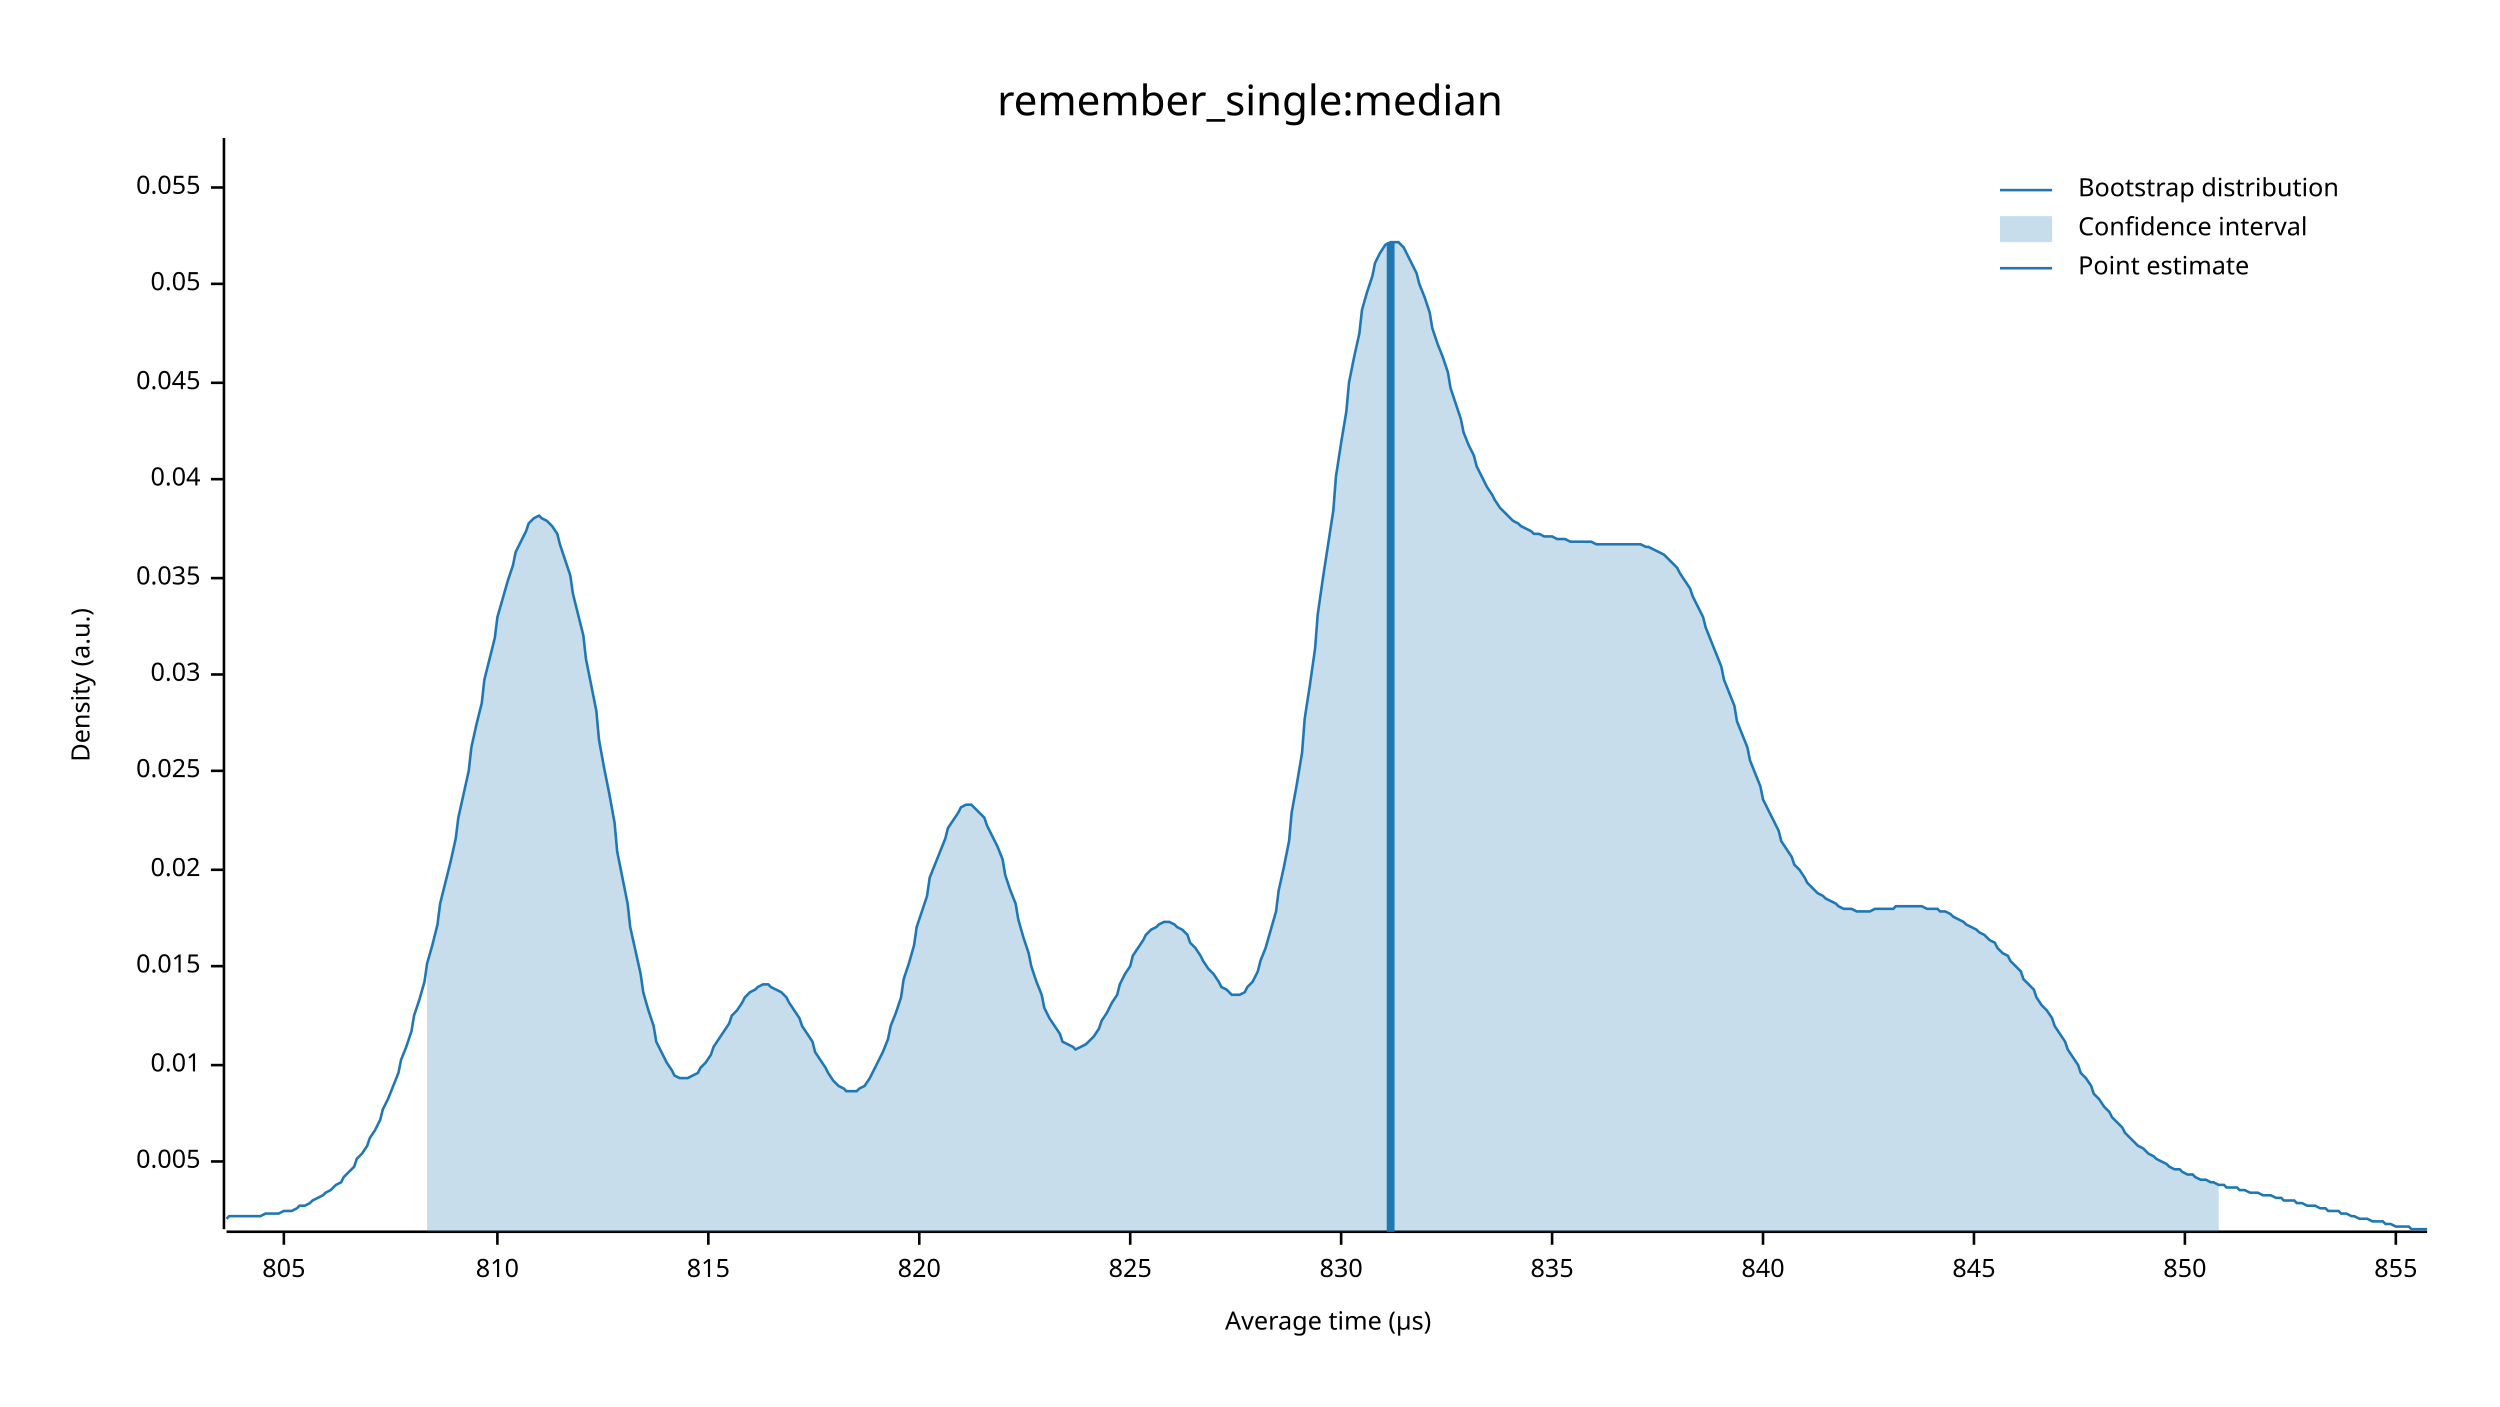
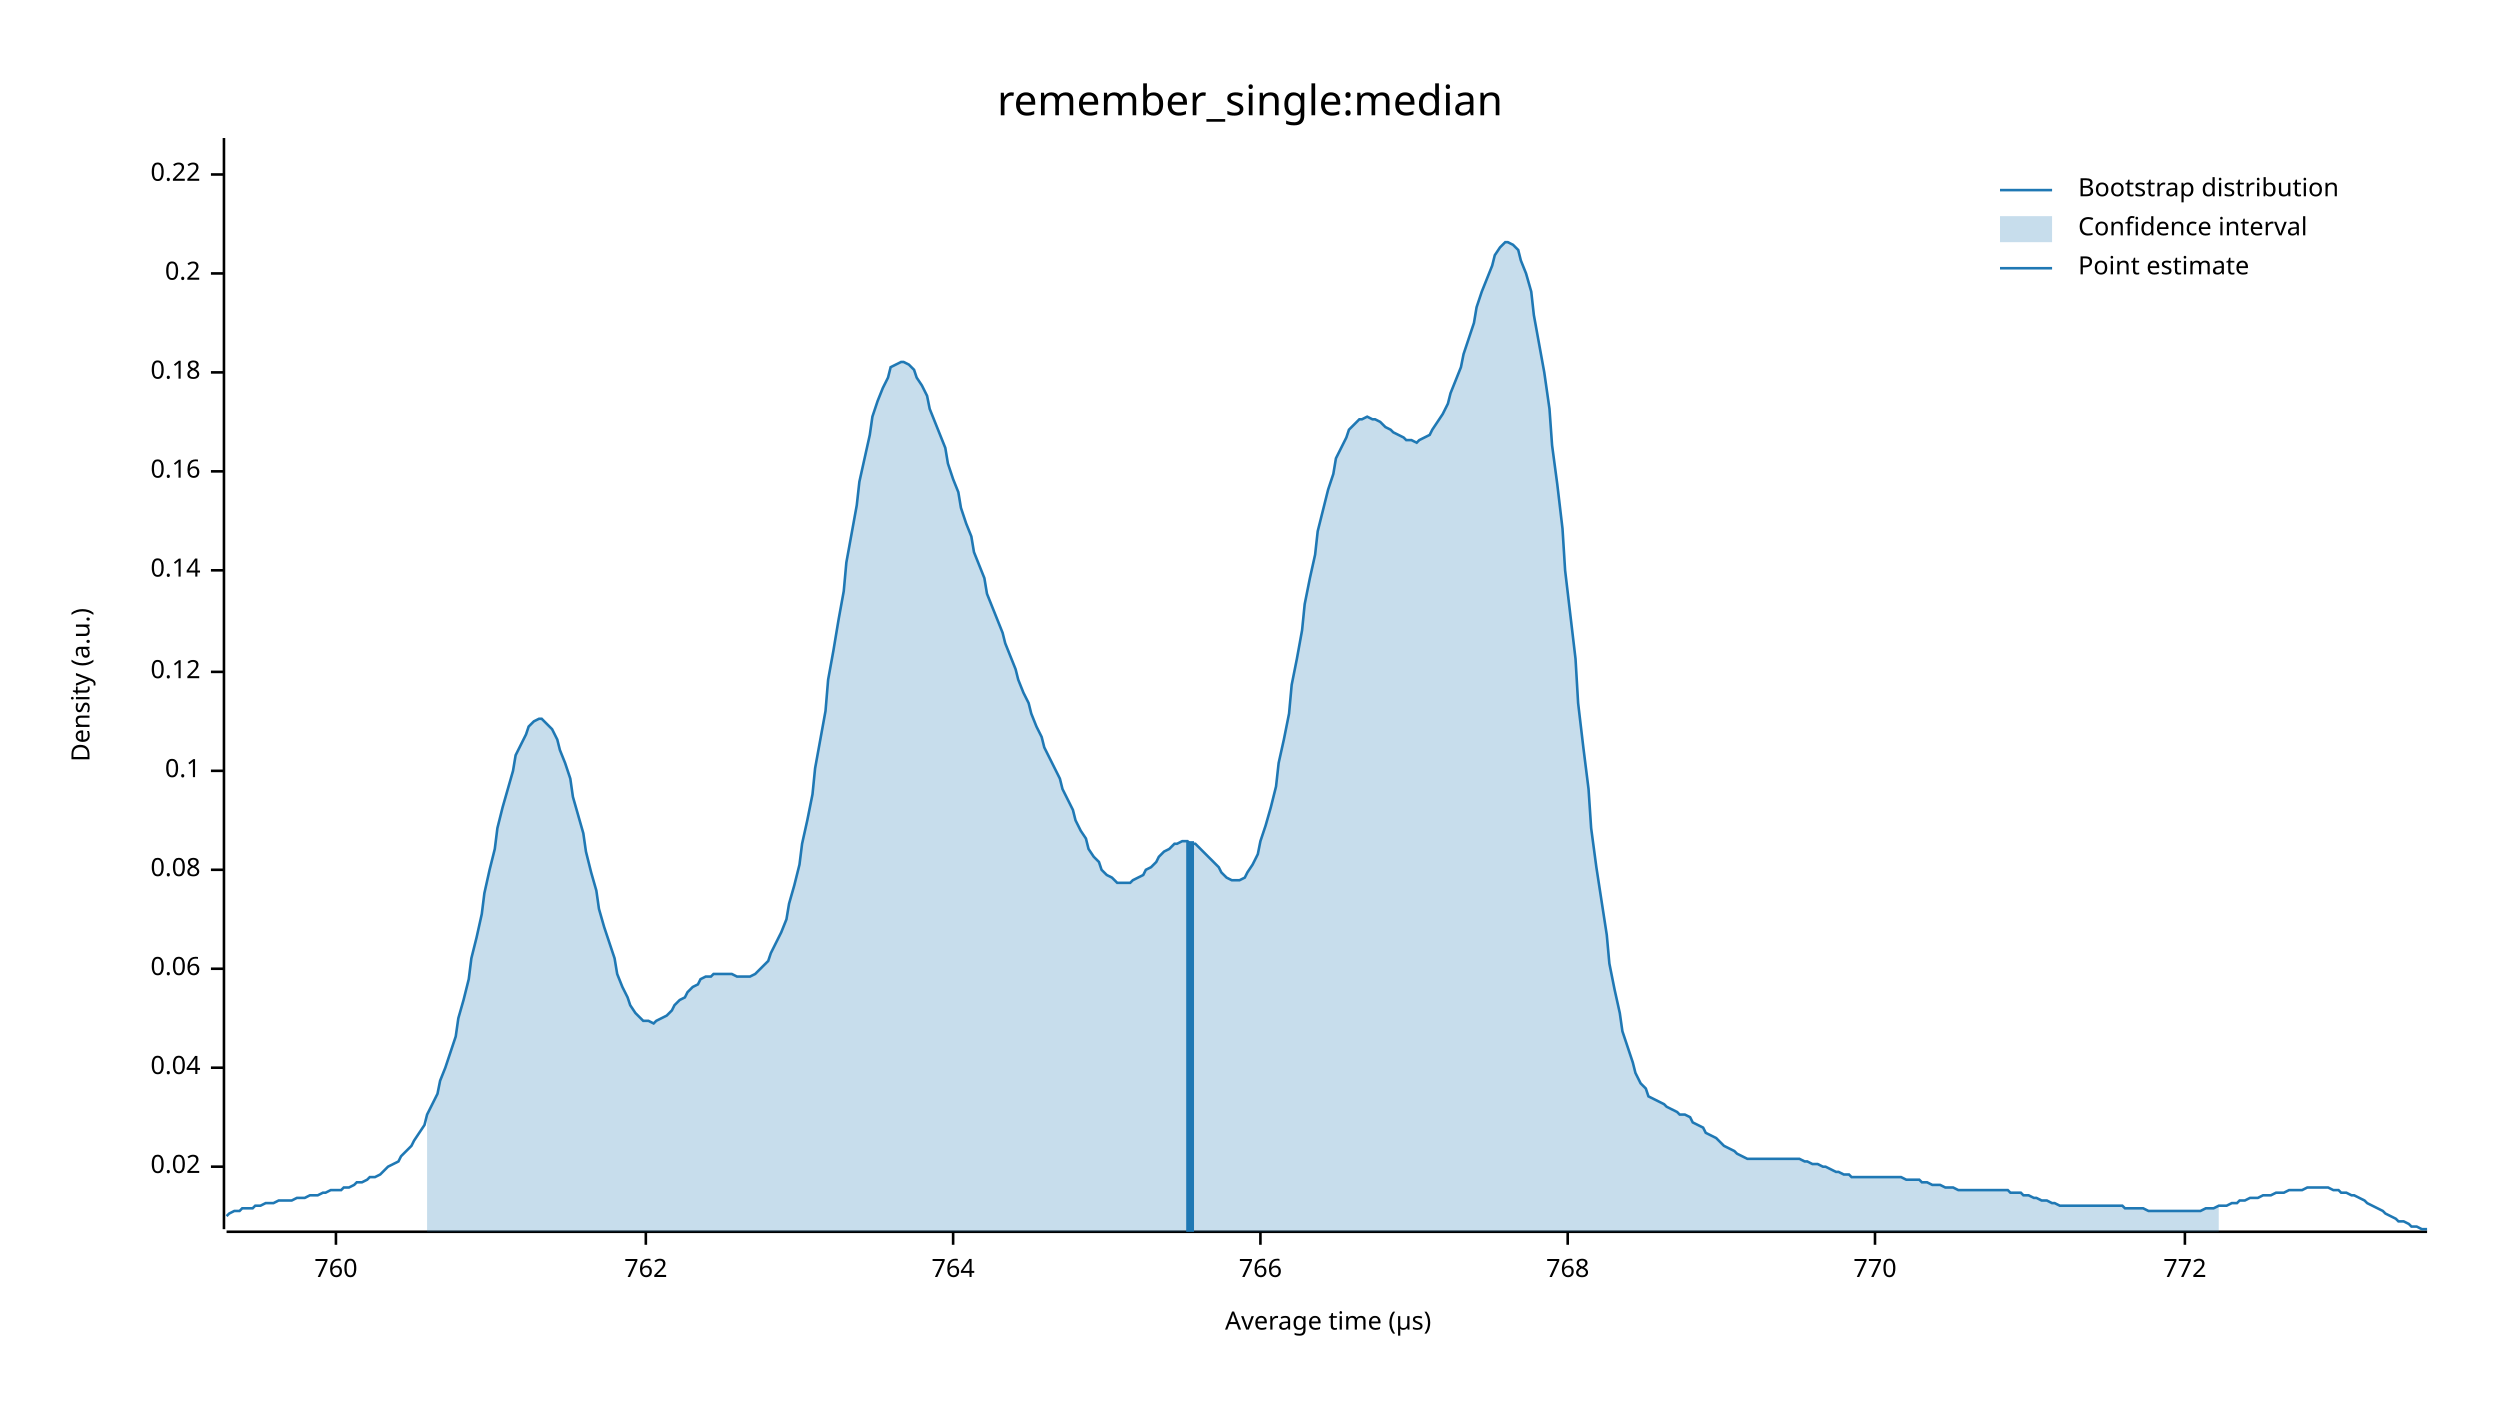
<svg xmlns="http://www.w3.org/2000/svg" width="960" height="540" viewBox="0 0 960 540">
  <text x="480" y="32" dy="0.76em" text-anchor="middle" font-family="sans-serif" font-size="16.129" opacity="1" fill="#000000">
remember_single:median
</text>
  <text x="27" y="263" dy="0.76em" text-anchor="middle" font-family="sans-serif" font-size="9.677" opacity="1" fill="#000000" transform="rotate(270, 27, 263)">
Density (a.u.)
</text>
  <text x="510" y="513" dy="-0.5ex" text-anchor="middle" font-family="sans-serif" font-size="9.677" opacity="1" fill="#000000">
Average time (µs)
</text>
  <polyline fill="none" opacity="1" stroke="#000000" stroke-width="1" points="86,53 86,472 " />
-   <text x="77" y="446" dy="0.5ex" text-anchor="end" font-family="sans-serif" font-size="9.677" opacity="1" fill="#000000">
- 0.005
+   <text x="77" y="448" dy="0.5ex" text-anchor="end" font-family="sans-serif" font-size="9.677" opacity="1" fill="#000000">
+ 0.02
</text>
-   <polyline fill="none" opacity="1" stroke="#000000" stroke-width="1" points="81,446 86,446 " />
-   <text x="77" y="409" dy="0.5ex" text-anchor="end" font-family="sans-serif" font-size="9.677" opacity="1" fill="#000000">
- 0.01
+   <polyline fill="none" opacity="1" stroke="#000000" stroke-width="1" points="81,448 86,448 " />
+   <text x="77" y="410" dy="0.5ex" text-anchor="end" font-family="sans-serif" font-size="9.677" opacity="1" fill="#000000">
+ 0.04
</text>
-   <polyline fill="none" opacity="1" stroke="#000000" stroke-width="1" points="81,409 86,409 " />
-   <text x="77" y="371" dy="0.5ex" text-anchor="end" font-family="sans-serif" font-size="9.677" opacity="1" fill="#000000">
- 0.015
+   <polyline fill="none" opacity="1" stroke="#000000" stroke-width="1" points="81,410 86,410 " />
+   <text x="77" y="372" dy="0.5ex" text-anchor="end" font-family="sans-serif" font-size="9.677" opacity="1" fill="#000000">
+ 0.06
</text>
-   <polyline fill="none" opacity="1" stroke="#000000" stroke-width="1" points="81,371 86,371 " />
+   <polyline fill="none" opacity="1" stroke="#000000" stroke-width="1" points="81,372 86,372 " />
  <text x="77" y="334" dy="0.5ex" text-anchor="end" font-family="sans-serif" font-size="9.677" opacity="1" fill="#000000">
- 0.02
+ 0.08
</text>
  <polyline fill="none" opacity="1" stroke="#000000" stroke-width="1" points="81,334 86,334 " />
  <text x="77" y="296" dy="0.5ex" text-anchor="end" font-family="sans-serif" font-size="9.677" opacity="1" fill="#000000">
- 0.025
+ 0.1
</text>
  <polyline fill="none" opacity="1" stroke="#000000" stroke-width="1" points="81,296 86,296 " />
-   <text x="77" y="259" dy="0.5ex" text-anchor="end" font-family="sans-serif" font-size="9.677" opacity="1" fill="#000000">
- 0.03
+   <text x="77" y="258" dy="0.5ex" text-anchor="end" font-family="sans-serif" font-size="9.677" opacity="1" fill="#000000">
+ 0.12
</text>
-   <polyline fill="none" opacity="1" stroke="#000000" stroke-width="1" points="81,259 86,259 " />
-   <text x="77" y="222" dy="0.5ex" text-anchor="end" font-family="sans-serif" font-size="9.677" opacity="1" fill="#000000">
- 0.035
+   <polyline fill="none" opacity="1" stroke="#000000" stroke-width="1" points="81,258 86,258 " />
+   <text x="77" y="219" dy="0.5ex" text-anchor="end" font-family="sans-serif" font-size="9.677" opacity="1" fill="#000000">
+ 0.14
</text>
-   <polyline fill="none" opacity="1" stroke="#000000" stroke-width="1" points="81,222 86,222 " />
-   <text x="77" y="184" dy="0.5ex" text-anchor="end" font-family="sans-serif" font-size="9.677" opacity="1" fill="#000000">
- 0.04
+   <polyline fill="none" opacity="1" stroke="#000000" stroke-width="1" points="81,219 86,219 " />
+   <text x="77" y="181" dy="0.5ex" text-anchor="end" font-family="sans-serif" font-size="9.677" opacity="1" fill="#000000">
+ 0.16
</text>
-   <polyline fill="none" opacity="1" stroke="#000000" stroke-width="1" points="81,184 86,184 " />
-   <text x="77" y="147" dy="0.5ex" text-anchor="end" font-family="sans-serif" font-size="9.677" opacity="1" fill="#000000">
- 0.045
+   <polyline fill="none" opacity="1" stroke="#000000" stroke-width="1" points="81,181 86,181 " />
+   <text x="77" y="143" dy="0.5ex" text-anchor="end" font-family="sans-serif" font-size="9.677" opacity="1" fill="#000000">
+ 0.18
</text>
-   <polyline fill="none" opacity="1" stroke="#000000" stroke-width="1" points="81,147 86,147 " />
-   <text x="77" y="109" dy="0.5ex" text-anchor="end" font-family="sans-serif" font-size="9.677" opacity="1" fill="#000000">
- 0.05
+   <polyline fill="none" opacity="1" stroke="#000000" stroke-width="1" points="81,143 86,143 " />
+   <text x="77" y="105" dy="0.5ex" text-anchor="end" font-family="sans-serif" font-size="9.677" opacity="1" fill="#000000">
+ 0.2
</text>
-   <polyline fill="none" opacity="1" stroke="#000000" stroke-width="1" points="81,109 86,109 " />
-   <text x="77" y="72" dy="0.5ex" text-anchor="end" font-family="sans-serif" font-size="9.677" opacity="1" fill="#000000">
- 0.055
+   <polyline fill="none" opacity="1" stroke="#000000" stroke-width="1" points="81,105 86,105 " />
+   <text x="77" y="67" dy="0.5ex" text-anchor="end" font-family="sans-serif" font-size="9.677" opacity="1" fill="#000000">
+ 0.22
</text>
-   <polyline fill="none" opacity="1" stroke="#000000" stroke-width="1" points="81,72 86,72 " />
+   <polyline fill="none" opacity="1" stroke="#000000" stroke-width="1" points="81,67 86,67 " />
  <polyline fill="none" opacity="1" stroke="#000000" stroke-width="1" points="87,473 932,473 " />
-   <text x="109" y="483" dy="0.76em" text-anchor="middle" font-family="sans-serif" font-size="9.677" opacity="1" fill="#000000">
- 805
+   <text x="129" y="483" dy="0.76em" text-anchor="middle" font-family="sans-serif" font-size="9.677" opacity="1" fill="#000000">
+ 760
</text>
-   <polyline fill="none" opacity="1" stroke="#000000" stroke-width="1" points="109,473 109,478 " />
-   <text x="191" y="483" dy="0.76em" text-anchor="middle" font-family="sans-serif" font-size="9.677" opacity="1" fill="#000000">
- 810
+   <polyline fill="none" opacity="1" stroke="#000000" stroke-width="1" points="129,473 129,478 " />
+   <text x="248" y="483" dy="0.76em" text-anchor="middle" font-family="sans-serif" font-size="9.677" opacity="1" fill="#000000">
+ 762
</text>
-   <polyline fill="none" opacity="1" stroke="#000000" stroke-width="1" points="191,473 191,478 " />
-   <text x="272" y="483" dy="0.76em" text-anchor="middle" font-family="sans-serif" font-size="9.677" opacity="1" fill="#000000">
- 815
+   <polyline fill="none" opacity="1" stroke="#000000" stroke-width="1" points="248,473 248,478 " />
+   <text x="366" y="483" dy="0.76em" text-anchor="middle" font-family="sans-serif" font-size="9.677" opacity="1" fill="#000000">
+ 764
</text>
-   <polyline fill="none" opacity="1" stroke="#000000" stroke-width="1" points="272,473 272,478 " />
-   <text x="353" y="483" dy="0.76em" text-anchor="middle" font-family="sans-serif" font-size="9.677" opacity="1" fill="#000000">
- 820
+   <polyline fill="none" opacity="1" stroke="#000000" stroke-width="1" points="366,473 366,478 " />
+   <text x="484" y="483" dy="0.76em" text-anchor="middle" font-family="sans-serif" font-size="9.677" opacity="1" fill="#000000">
+ 766
</text>
-   <polyline fill="none" opacity="1" stroke="#000000" stroke-width="1" points="353,473 353,478 " />
-   <text x="434" y="483" dy="0.76em" text-anchor="middle" font-family="sans-serif" font-size="9.677" opacity="1" fill="#000000">
- 825
+   <polyline fill="none" opacity="1" stroke="#000000" stroke-width="1" points="484,473 484,478 " />
+   <text x="602" y="483" dy="0.76em" text-anchor="middle" font-family="sans-serif" font-size="9.677" opacity="1" fill="#000000">
+ 768
</text>
-   <polyline fill="none" opacity="1" stroke="#000000" stroke-width="1" points="434,473 434,478 " />
-   <text x="515" y="483" dy="0.76em" text-anchor="middle" font-family="sans-serif" font-size="9.677" opacity="1" fill="#000000">
- 830
+   <polyline fill="none" opacity="1" stroke="#000000" stroke-width="1" points="602,473 602,478 " />
+   <text x="720" y="483" dy="0.76em" text-anchor="middle" font-family="sans-serif" font-size="9.677" opacity="1" fill="#000000">
+ 770
</text>
-   <polyline fill="none" opacity="1" stroke="#000000" stroke-width="1" points="515,473 515,478 " />
-   <text x="596" y="483" dy="0.76em" text-anchor="middle" font-family="sans-serif" font-size="9.677" opacity="1" fill="#000000">
- 835
- </text>
-   <polyline fill="none" opacity="1" stroke="#000000" stroke-width="1" points="596,473 596,478 " />
-   <text x="677" y="483" dy="0.76em" text-anchor="middle" font-family="sans-serif" font-size="9.677" opacity="1" fill="#000000">
- 840
- </text>
-   <polyline fill="none" opacity="1" stroke="#000000" stroke-width="1" points="677,473 677,478 " />
-   <text x="758" y="483" dy="0.76em" text-anchor="middle" font-family="sans-serif" font-size="9.677" opacity="1" fill="#000000">
- 845
- </text>
-   <polyline fill="none" opacity="1" stroke="#000000" stroke-width="1" points="758,473 758,478 " />
+   <polyline fill="none" opacity="1" stroke="#000000" stroke-width="1" points="720,473 720,478 " />
  <text x="839" y="483" dy="0.76em" text-anchor="middle" font-family="sans-serif" font-size="9.677" opacity="1" fill="#000000">
- 850
+ 772
</text>
  <polyline fill="none" opacity="1" stroke="#000000" stroke-width="1" points="839,473 839,478 " />
-   <text x="920" y="483" dy="0.76em" text-anchor="middle" font-family="sans-serif" font-size="9.677" opacity="1" fill="#000000">
- 855
- </text>
-   <polyline fill="none" opacity="1" stroke="#000000" stroke-width="1" points="920,473 920,478 " />
-   <polyline fill="none" opacity="1" stroke="#1F78B4" stroke-width="1" points="87,468 88,467 90,467 92,467 93,467 95,467 97,467 98,467 100,467 102,466 103,466 105,466 107,466 109,465 110,465 112,465 114,464 115,463 117,463 119,462 120,461 122,460 124,459 125,458 127,457 129,455 131,454 132,452 134,450 136,448 137,445 139,443 141,440 142,437 144,434 146,430 147,426 149,422 151,417 153,412 154,407 156,402 158,396 159,390 161,384 163,377 164,370 166,363 168,355 169,347 171,339 173,331 175,322 176,314 178,305 180,296 181,287 183,278 185,270 186,261 188,253 190,245 191,237 193,230 195,223 197,217 198,212 200,208 202,204 203,201 205,199 207,198 208,199 210,200 212,202 214,205 215,209 217,215 219,221 220,228 222,236 224,244 225,253 227,263 229,273 230,284 232,295 234,305 236,316 237,327 239,337 241,347 242,356 244,365 246,374 247,381 249,388 251,394 252,400 254,404 256,408 258,411 259,413 261,414 263,414 264,414 266,413 268,412 269,410 271,408 273,405 274,402 276,399 278,396 280,393 281,390 283,388 285,385 286,383 288,381 290,380 291,379 293,378 295,378 296,379 298,380 300,381 302,383 303,385 305,388 307,391 308,394 310,397 312,400 313,404 315,407 317,410 318,412 320,415 322,417 324,418 325,419 327,419 329,419 330,418 332,417 334,414 335,412 337,408 339,404 341,399 342,394 344,389 346,383 347,376 349,370 351,363 352,356 354,350 356,344 357,337 359,332 361,327 363,322 364,318 366,315 368,312 369,310 371,309 373,309 374,310 376,312 378,314 379,317 381,321 383,325 385,330 386,336 388,342 390,347 391,353 393,360 395,366 396,371 398,377 400,382 401,387 403,391 405,394 407,397 408,400 410,401 412,402 413,403 415,402 417,401 418,400 420,398 422,395 423,392 425,389 427,385 429,382 430,378 432,374 434,371 435,367 437,364 439,361 440,359 442,357 444,356 445,355 447,354 449,354 451,355 452,356 454,357 456,359 457,362 459,364 461,367 462,369 464,372 466,374 468,377 469,379 471,380 473,382 474,382 476,382 478,381 479,379 481,377 483,373 484,369 486,364 488,357 490,350 491,342 493,333 495,323 496,312 498,301 500,289 501,276 503,263 505,249 506,236 508,222 510,209 512,196 513,183 515,170 517,158 518,147 520,137 522,128 523,119 525,112 527,106 528,101 530,97 532,94 534,93 535,93 537,93 539,95 540,97 542,101 544,105 545,109 547,114 549,120 550,126 552,132 554,137 556,143 557,149 559,155 561,161 562,166 564,171 566,175 567,179 569,183 571,187 573,190 574,192 576,195 578,197 579,198 581,200 583,201 584,202 586,203 588,204 589,205 591,205 593,206 595,206 596,206 598,207 600,207 601,207 603,208 605,208 606,208 608,208 610,208 611,208 613,209 615,209 617,209 618,209 620,209 622,209 623,209 625,209 627,209 628,209 630,209 632,210 633,210 635,211 637,212 639,213 640,214 642,216 644,218 645,220 647,223 649,226 650,229 652,233 654,237 655,241 657,246 659,251 661,256 662,261 664,266 666,271 667,277 669,282 671,287 672,292 674,297 676,302 677,307 679,311 681,315 683,319 684,323 686,326 688,329 689,332 691,334 693,337 694,339 696,341 698,343 700,344 701,345 703,346 705,347 706,348 708,349 710,349 711,349 713,350 715,350 716,350 718,350 720,349 722,349 723,349 725,349 727,349 728,348 730,348 732,348 733,348 735,348 737,348 738,348 740,349 742,349 744,349 745,350 747,350 749,351 750,352 752,353 754,354 755,355 757,356 759,357 760,358 762,359 764,361 766,362 767,364 769,366 771,367 772,369 774,371 776,373 777,376 779,378 781,380 782,383 784,386 786,388 788,391 789,394 791,397 793,400 794,403 796,406 798,409 799,412 801,414 803,417 804,420 806,422 808,425 810,427 811,429 813,431 815,433 816,435 818,437 820,439 821,440 823,441 825,443 827,444 828,445 830,446 832,447 833,448 835,449 837,449 838,450 840,451 842,451 843,452 845,453 847,453 849,454 850,454 852,455 854,455 855,456 857,456 859,456 860,457 862,457 864,458 865,458 867,458 869,459 871,459 872,459 874,460 876,460 877,461 879,461 881,461 882,462 884,462 886,463 887,463 889,463 891,464 893,464 894,465 896,465 898,465 899,466 901,466 903,467 904,467 906,468 908,468 909,468 911,469 913,469 915,469 916,470 918,470 920,471 921,471 923,471 925,471 926,472 928,472 930,472 932,472 " />
-   <polygon opacity="0.25" fill="#1F78B4" points="164,370 166,363 168,355 169,347 171,339 173,331 175,322 176,314 178,305 180,296 181,287 183,278 185,270 186,261 188,253 190,245 191,237 193,230 195,223 197,217 198,212 200,208 202,204 203,201 205,199 207,198 208,199 210,200 212,202 214,205 215,209 217,215 219,221 220,228 222,236 224,244 225,253 227,263 229,273 230,284 232,295 234,305 236,316 237,327 239,337 241,347 242,356 244,365 246,374 247,381 249,388 251,394 252,400 254,404 256,408 258,411 259,413 261,414 263,414 264,414 266,413 268,412 269,410 271,408 273,405 274,402 276,399 278,396 280,393 281,390 283,388 285,385 286,383 288,381 290,380 291,379 293,378 295,378 296,379 298,380 300,381 302,383 303,385 305,388 307,391 308,394 310,397 312,400 313,404 315,407 317,410 318,412 320,415 322,417 324,418 325,419 327,419 329,419 330,418 332,417 334,414 335,412 337,408 339,404 341,399 342,394 344,389 346,383 347,376 349,370 351,363 352,356 354,350 356,344 357,337 359,332 361,327 363,322 364,318 366,315 368,312 369,310 371,309 373,309 374,310 376,312 378,314 379,317 381,321 383,325 385,330 386,336 388,342 390,347 391,353 393,360 395,366 396,371 398,377 400,382 401,387 403,391 405,394 407,397 408,400 410,401 412,402 413,403 415,402 417,401 418,400 420,398 422,395 423,392 425,389 427,385 429,382 430,378 432,374 434,371 435,367 437,364 439,361 440,359 442,357 444,356 445,355 447,354 449,354 451,355 452,356 454,357 456,359 457,362 459,364 461,367 462,369 464,372 466,374 468,377 469,379 471,380 473,382 474,382 476,382 478,381 479,379 481,377 483,373 484,369 486,364 488,357 490,350 491,342 493,333 495,323 496,312 498,301 500,289 501,276 503,263 505,249 506,236 508,222 510,209 512,196 513,183 515,170 517,158 518,147 520,137 522,128 523,119 525,112 527,106 528,101 530,97 532,94 534,93 535,93 537,93 539,95 540,97 542,101 544,105 545,109 547,114 549,120 550,126 552,132 554,137 556,143 557,149 559,155 561,161 562,166 564,171 566,175 567,179 569,183 571,187 573,190 574,192 576,195 578,197 579,198 581,200 583,201 584,202 586,203 588,204 589,205 591,205 593,206 595,206 596,206 598,207 600,207 601,207 603,208 605,208 606,208 608,208 610,208 611,208 613,209 615,209 617,209 618,209 620,209 622,209 623,209 625,209 627,209 628,209 630,209 632,210 633,210 635,211 637,212 639,213 640,214 642,216 644,218 645,220 647,223 649,226 650,229 652,233 654,237 655,241 657,246 659,251 661,256 662,261 664,266 666,271 667,277 669,282 671,287 672,292 674,297 676,302 677,307 679,311 681,315 683,319 684,323 686,326 688,329 689,332 691,334 693,337 694,339 696,341 698,343 700,344 701,345 703,346 705,347 706,348 708,349 710,349 711,349 713,350 715,350 716,350 718,350 720,349 722,349 723,349 725,349 727,349 728,348 730,348 732,348 733,348 735,348 737,348 738,348 740,349 742,349 744,349 745,350 747,350 749,351 750,352 752,353 754,354 755,355 757,356 759,357 760,358 762,359 764,361 766,362 767,364 769,366 771,367 772,369 774,371 776,373 777,376 779,378 781,380 782,383 784,386 786,388 788,391 789,394 791,397 793,400 794,403 796,406 798,409 799,412 801,414 803,417 804,420 806,422 808,425 810,427 811,429 813,431 815,433 816,435 818,437 820,439 821,440 823,441 825,443 827,444 828,445 830,446 832,447 833,448 835,449 837,449 838,450 840,451 842,451 843,452 845,453 847,453 849,454 850,454 852,455 852,473 164,473 " />
-   <polyline fill="none" opacity="1" stroke="#1F78B4" stroke-width="3" points="534,473 534,93 " />
+   <polyline fill="none" opacity="1" stroke="#1F78B4" stroke-width="1" points="87,467 88,466 90,465 92,465 93,464 95,464 97,464 98,463 100,463 102,462 103,462 105,462 107,461 109,461 110,461 112,461 114,460 115,460 117,460 119,459 120,459 122,459 124,458 125,458 127,457 129,457 131,457 132,456 134,456 136,455 137,454 139,454 141,453 142,452 144,452 146,451 147,450 149,448 151,447 153,446 154,444 156,442 158,440 159,438 161,435 163,432 164,428 166,424 168,420 169,415 171,410 173,404 175,398 176,391 178,384 180,376 181,368 183,360 185,351 186,343 188,334 190,326 191,318 193,310 195,303 197,296 198,290 200,286 202,282 203,279 205,277 207,276 208,276 210,278 212,280 214,284 215,288 217,293 219,299 220,306 222,313 224,320 225,327 227,335 229,342 230,349 232,356 234,362 236,368 237,374 239,379 241,383 242,386 244,389 246,391 247,392 249,392 251,393 252,392 254,391 256,390 258,388 259,386 261,384 263,383 264,381 266,379 268,378 269,376 271,375 273,375 274,374 276,374 278,374 280,374 281,374 283,375 285,375 286,375 288,375 290,374 291,373 293,371 295,369 296,366 298,362 300,358 302,353 303,347 305,340 307,332 308,324 310,315 312,305 313,295 315,284 317,273 318,261 320,250 322,238 324,227 325,216 327,205 329,194 330,185 332,176 334,167 335,160 337,154 339,149 341,145 342,141 344,140 346,139 347,139 349,140 351,142 352,145 354,148 356,152 357,157 359,162 361,167 363,172 364,178 366,184 368,189 369,195 371,201 373,206 374,212 376,217 378,222 379,228 381,233 383,238 385,243 386,247 388,252 390,257 391,261 393,266 395,270 396,274 398,279 400,283 401,287 403,291 405,295 407,299 408,303 410,307 412,311 413,315 415,319 417,322 418,326 420,329 422,331 423,334 425,336 427,337 429,339 430,339 432,339 434,339 435,338 437,337 439,336 440,334 442,333 444,331 445,329 447,327 449,326 451,324 452,324 454,323 456,323 457,324 459,324 461,326 462,327 464,329 466,331 468,333 469,335 471,337 473,338 474,338 476,338 478,337 479,335 481,332 483,328 484,323 486,317 488,310 490,302 491,293 493,284 495,274 496,263 498,253 500,242 501,232 503,222 505,213 506,204 508,196 510,188 512,182 513,176 515,172 517,168 518,165 520,163 522,161 523,161 525,160 527,161 528,161 530,162 532,164 534,165 535,166 537,167 539,168 540,169 542,169 544,170 545,169 547,168 549,167 550,165 552,162 554,159 556,155 557,151 559,146 561,141 562,136 564,130 566,124 567,118 569,112 571,107 573,102 574,98 576,95 578,93 579,93 581,94 583,96 584,100 586,105 588,112 589,121 591,132 593,143 595,157 596,171 598,186 600,203 601,219 603,236 605,253 606,270 608,287 610,303 611,318 613,333 615,346 617,359 618,370 620,380 622,389 623,396 625,402 627,408 628,412 630,416 632,418 633,421 635,422 637,423 639,424 640,425 642,426 644,427 645,428 647,428 649,429 650,431 652,432 654,433 655,435 657,436 659,437 661,439 662,440 664,441 666,442 667,443 669,444 671,445 672,445 674,445 676,445 677,445 679,445 681,445 683,445 684,445 686,445 688,445 689,445 691,445 693,446 694,446 696,447 698,447 700,448 701,448 703,449 705,450 706,450 708,451 710,451 711,452 713,452 715,452 716,452 718,452 720,452 722,452 723,452 725,452 727,452 728,452 730,452 732,453 733,453 735,453 737,453 738,454 740,454 742,455 744,455 745,455 747,456 749,456 750,456 752,457 754,457 755,457 757,457 759,457 760,457 762,457 764,457 766,457 767,457 769,457 771,457 772,458 774,458 776,458 777,459 779,459 781,460 782,460 784,461 786,461 788,462 789,462 791,463 793,463 794,463 796,463 798,463 799,463 801,463 803,463 804,463 806,463 808,463 810,463 811,463 813,463 815,463 816,464 818,464 820,464 821,464 823,464 825,465 827,465 828,465 830,465 832,465 833,465 835,465 837,465 838,465 840,465 842,465 843,465 845,465 847,464 849,464 850,464 852,463 854,463 855,463 857,462 859,462 860,461 862,461 864,460 865,460 867,460 869,459 871,459 872,459 874,458 876,458 877,458 879,457 881,457 882,457 884,457 886,456 887,456 889,456 891,456 893,456 894,456 896,457 898,457 899,458 901,458 903,459 904,459 906,460 908,461 909,462 911,463 913,464 915,465 916,466 918,467 920,468 921,469 923,469 925,470 926,471 928,471 930,472 932,472 " />
+   <polygon opacity="0.25" fill="#1F78B4" points="164,428 166,424 168,420 169,415 171,410 173,404 175,398 176,391 178,384 180,376 181,368 183,360 185,351 186,343 188,334 190,326 191,318 193,310 195,303 197,296 198,290 200,286 202,282 203,279 205,277 207,276 208,276 210,278 212,280 214,284 215,288 217,293 219,299 220,306 222,313 224,320 225,327 227,335 229,342 230,349 232,356 234,362 236,368 237,374 239,379 241,383 242,386 244,389 246,391 247,392 249,392 251,393 252,392 254,391 256,390 258,388 259,386 261,384 263,383 264,381 266,379 268,378 269,376 271,375 273,375 274,374 276,374 278,374 280,374 281,374 283,375 285,375 286,375 288,375 290,374 291,373 293,371 295,369 296,366 298,362 300,358 302,353 303,347 305,340 307,332 308,324 310,315 312,305 313,295 315,284 317,273 318,261 320,250 322,238 324,227 325,216 327,205 329,194 330,185 332,176 334,167 335,160 337,154 339,149 341,145 342,141 344,140 346,139 347,139 349,140 351,142 352,145 354,148 356,152 357,157 359,162 361,167 363,172 364,178 366,184 368,189 369,195 371,201 373,206 374,212 376,217 378,222 379,228 381,233 383,238 385,243 386,247 388,252 390,257 391,261 393,266 395,270 396,274 398,279 400,283 401,287 403,291 405,295 407,299 408,303 410,307 412,311 413,315 415,319 417,322 418,326 420,329 422,331 423,334 425,336 427,337 429,339 430,339 432,339 434,339 435,338 437,337 439,336 440,334 442,333 444,331 445,329 447,327 449,326 451,324 452,324 454,323 456,323 457,324 459,324 461,326 462,327 464,329 466,331 468,333 469,335 471,337 473,338 474,338 476,338 478,337 479,335 481,332 483,328 484,323 486,317 488,310 490,302 491,293 493,284 495,274 496,263 498,253 500,242 501,232 503,222 505,213 506,204 508,196 510,188 512,182 513,176 515,172 517,168 518,165 520,163 522,161 523,161 525,160 527,161 528,161 530,162 532,164 534,165 535,166 537,167 539,168 540,169 542,169 544,170 545,169 547,168 549,167 550,165 552,162 554,159 556,155 557,151 559,146 561,141 562,136 564,130 566,124 567,118 569,112 571,107 573,102 574,98 576,95 578,93 579,93 581,94 583,96 584,100 586,105 588,112 589,121 591,132 593,143 595,157 596,171 598,186 600,203 601,219 603,236 605,253 606,270 608,287 610,303 611,318 613,333 615,346 617,359 618,370 620,380 622,389 623,396 625,402 627,408 628,412 630,416 632,418 633,421 635,422 637,423 639,424 640,425 642,426 644,427 645,428 647,428 649,429 650,431 652,432 654,433 655,435 657,436 659,437 661,439 662,440 664,441 666,442 667,443 669,444 671,445 672,445 674,445 676,445 677,445 679,445 681,445 683,445 684,445 686,445 688,445 689,445 691,445 693,446 694,446 696,447 698,447 700,448 701,448 703,449 705,450 706,450 708,451 710,451 711,452 713,452 715,452 716,452 718,452 720,452 722,452 723,452 725,452 727,452 728,452 730,452 732,453 733,453 735,453 737,453 738,454 740,454 742,455 744,455 745,455 747,456 749,456 750,456 752,457 754,457 755,457 757,457 759,457 760,457 762,457 764,457 766,457 767,457 769,457 771,457 772,458 774,458 776,458 777,459 779,459 781,460 782,460 784,461 786,461 788,462 789,462 791,463 793,463 794,463 796,463 798,463 799,463 801,463 803,463 804,463 806,463 808,463 810,463 811,463 813,463 815,463 816,464 818,464 820,464 821,464 823,464 825,465 827,465 828,465 830,465 832,465 833,465 835,465 837,465 838,465 840,465 842,465 843,465 845,465 847,464 849,464 850,464 852,463 852,473 164,473 " />
+   <polyline fill="none" opacity="1" stroke="#1F78B4" stroke-width="3" points="457,473 457,323 " />
  <text x="798" y="68" dy="0.76em" text-anchor="start" font-family="sans-serif" font-size="9.677" opacity="1" fill="#000000">
Bootstrap distribution
</text>
  <text x="798" y="83" dy="0.76em" text-anchor="start" font-family="sans-serif" font-size="9.677" opacity="1" fill="#000000">
Confidence interval
</text>
  <text x="798" y="98" dy="0.76em" text-anchor="start" font-family="sans-serif" font-size="9.677" opacity="1" fill="#000000">
Point estimate
</text>
  <polyline fill="none" opacity="1" stroke="#1F78B4" stroke-width="1" points="768,73 788,73 " />
  <rect x="768" y="83" width="20" height="10" opacity="0.25" fill="#1F78B4" stroke="none" />
  <polyline fill="none" opacity="1" stroke="#1F78B4" stroke-width="1" points="768,103 788,103 " />
</svg>
